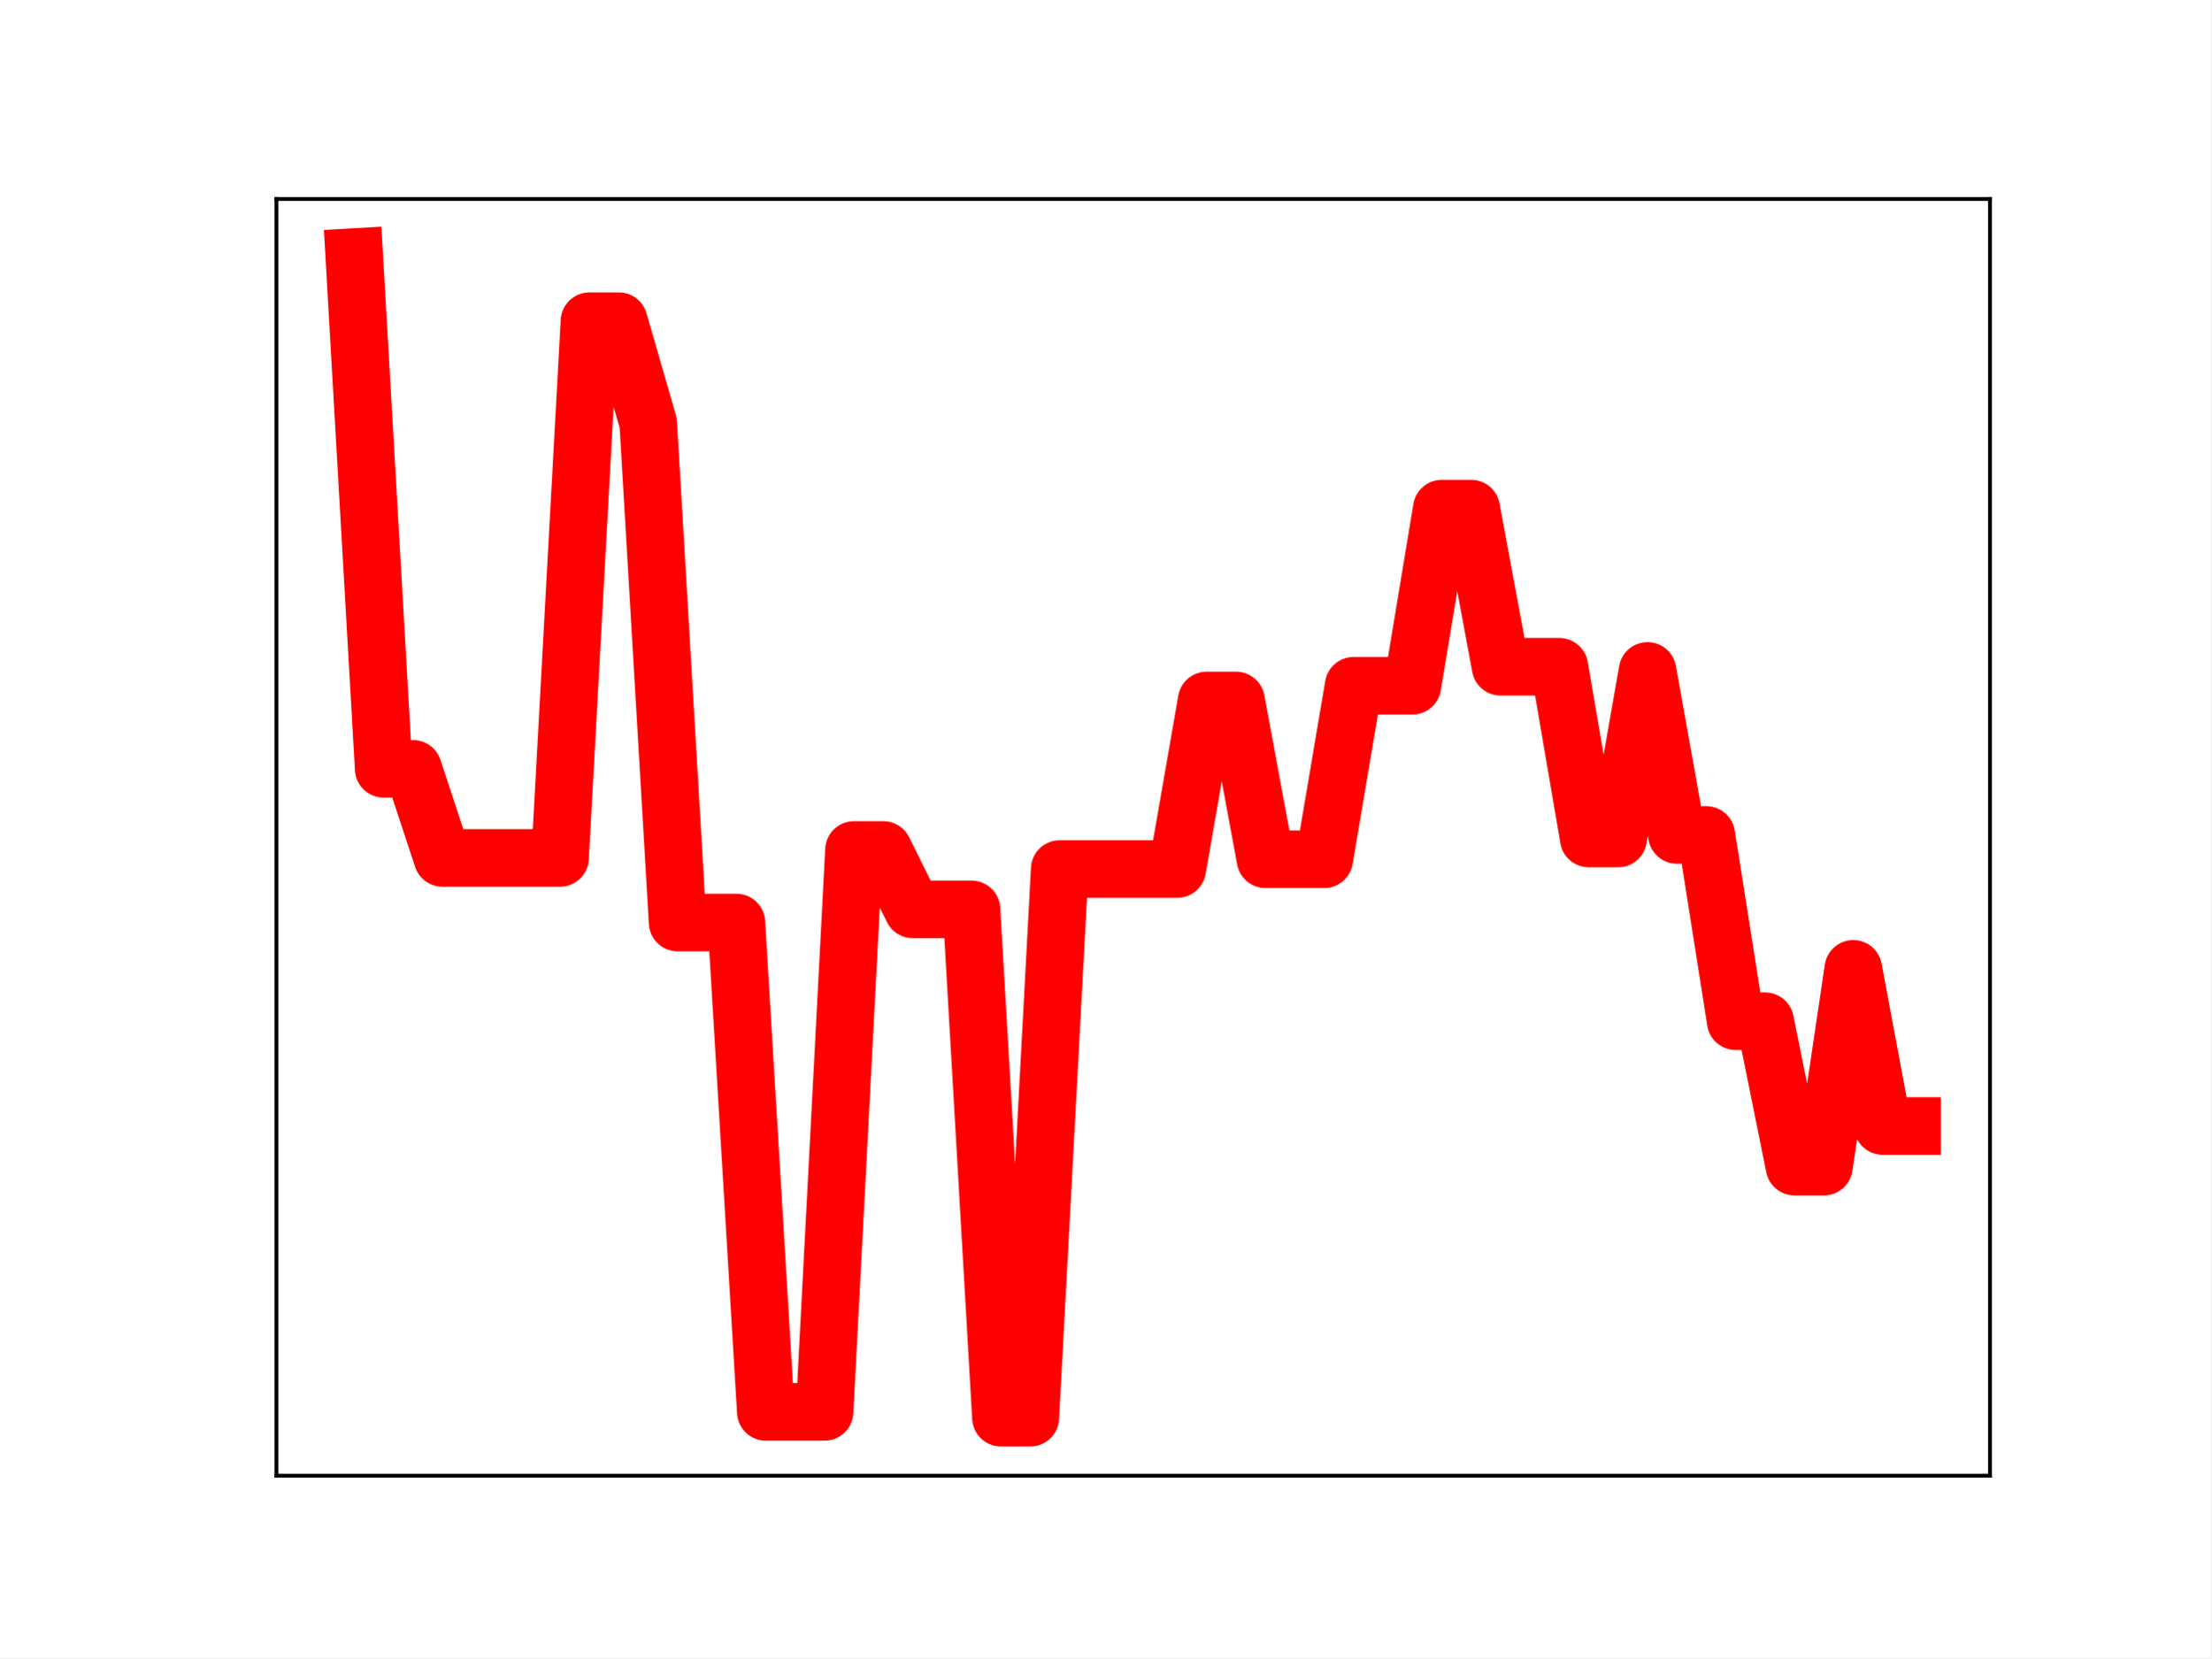
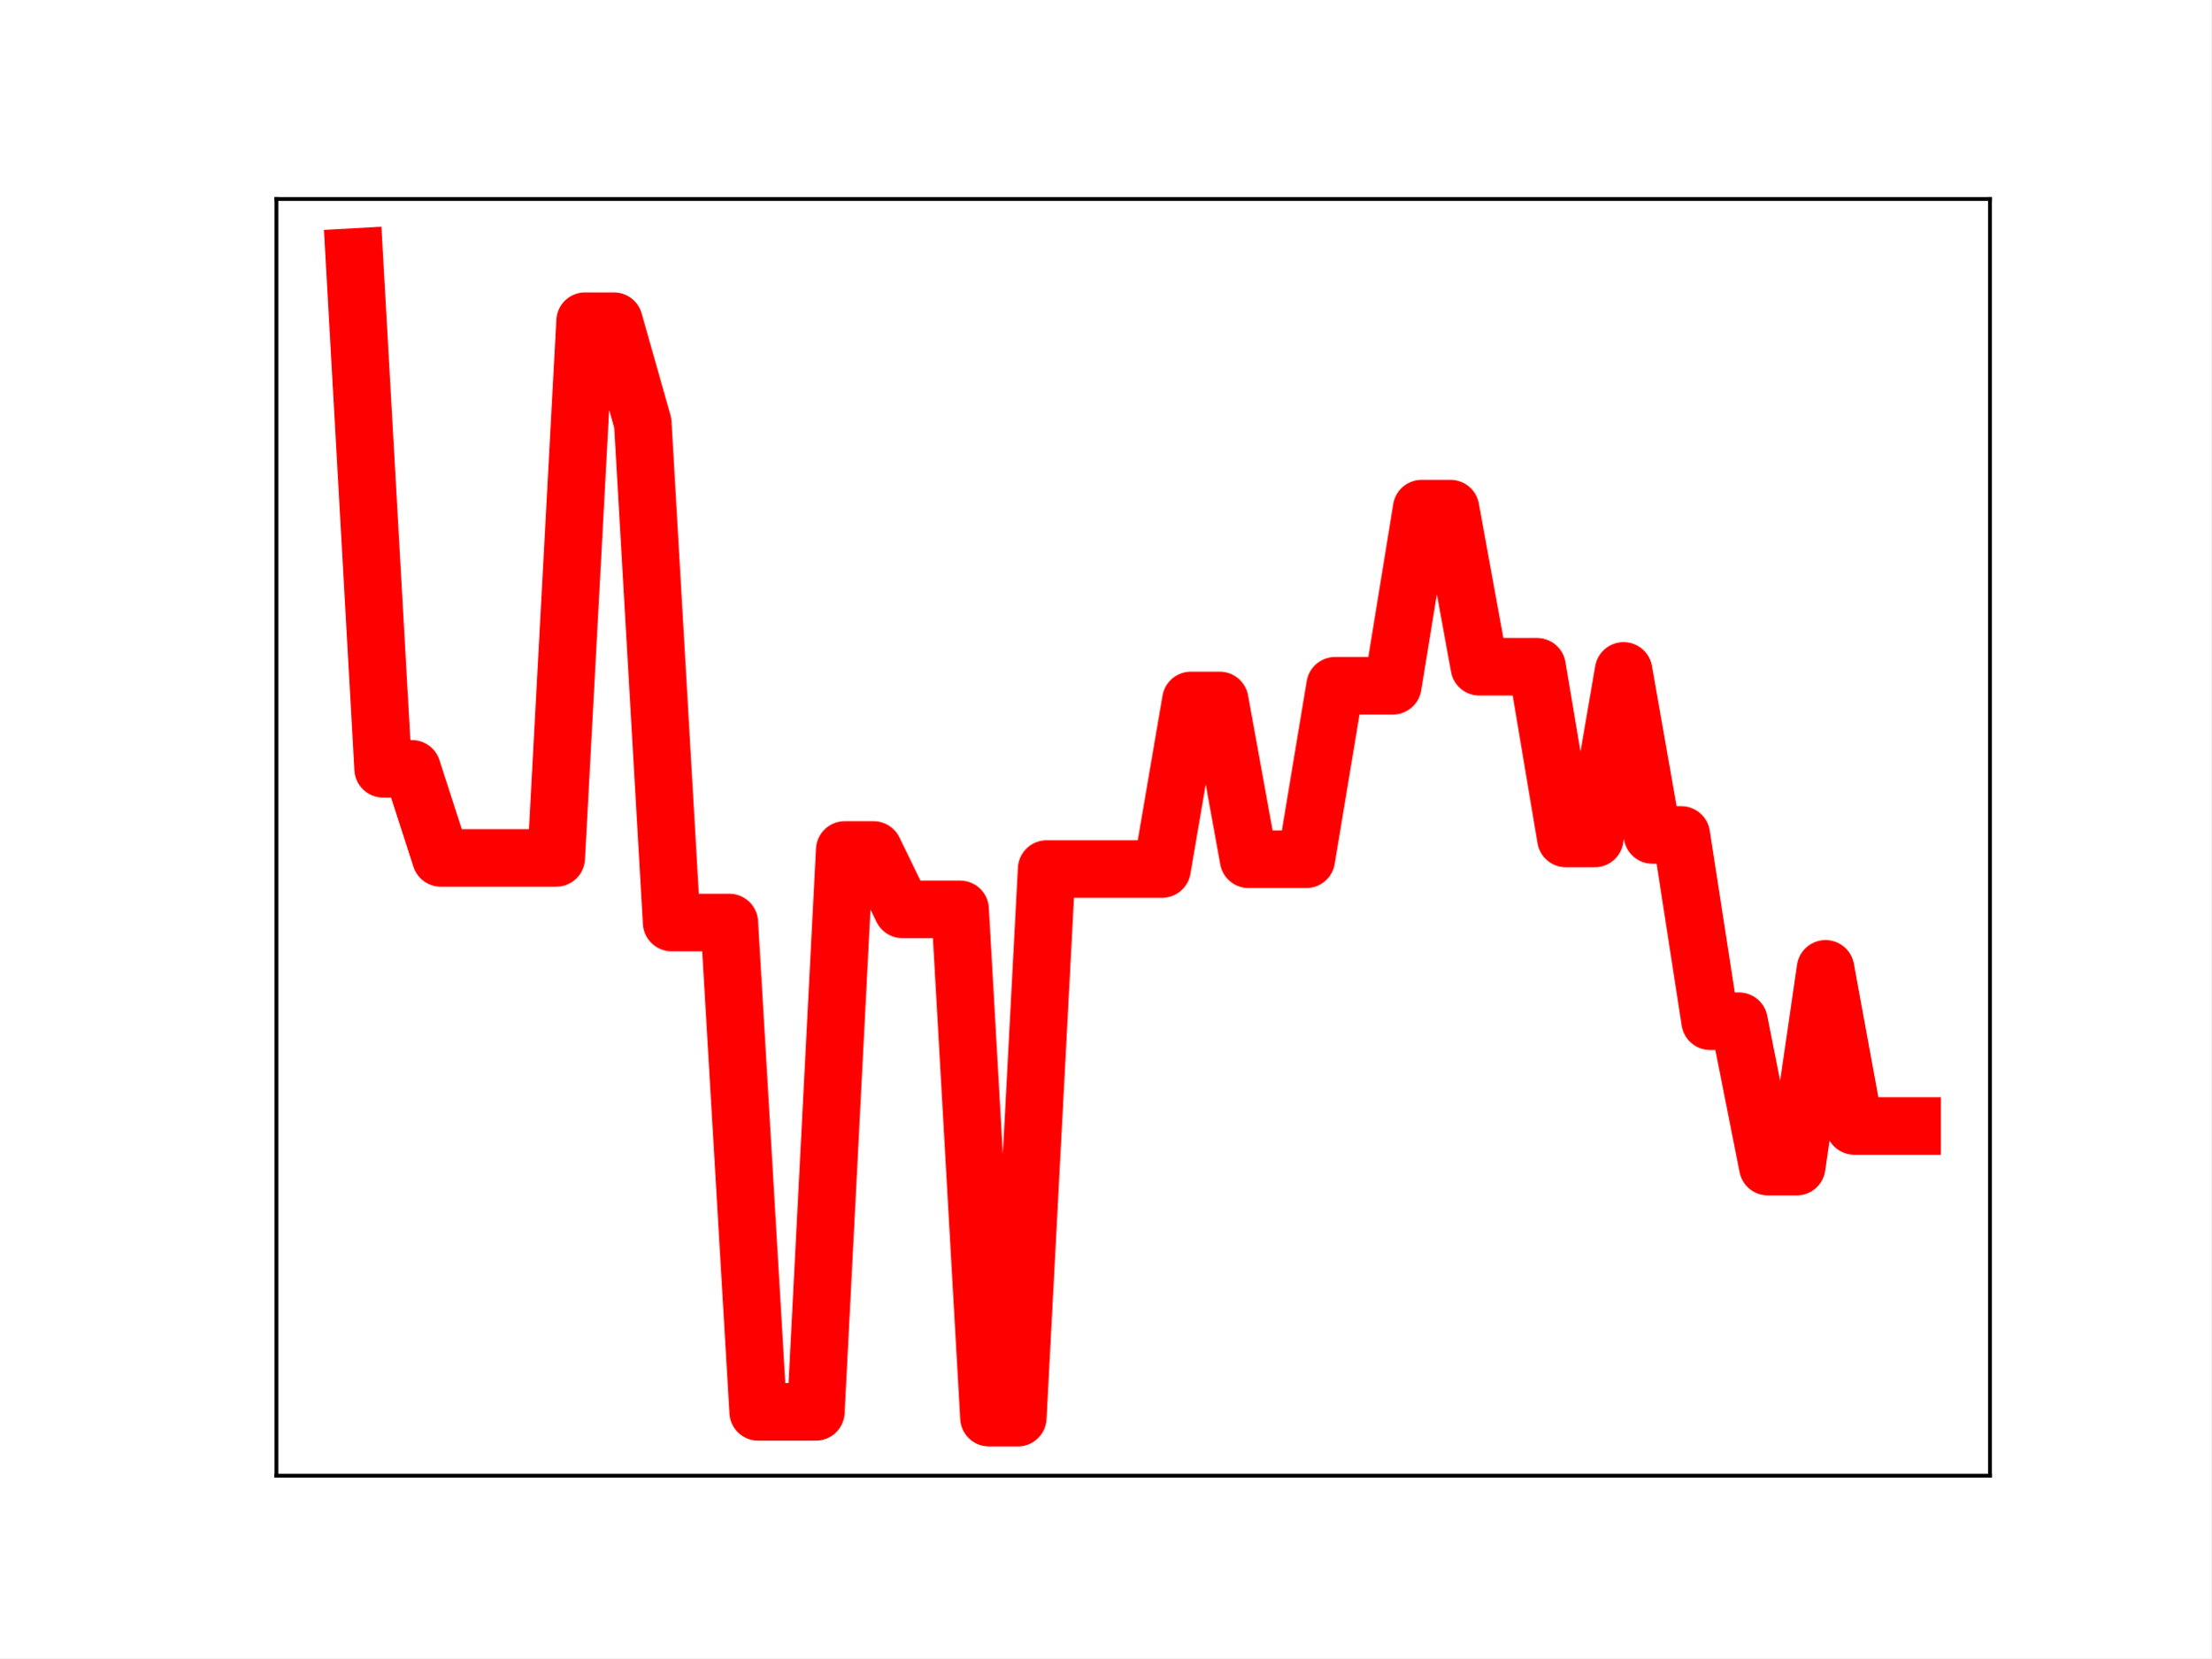
<svg xmlns="http://www.w3.org/2000/svg" xmlns:xlink="http://www.w3.org/1999/xlink" height="345.6pt" version="1.1" viewBox="0 0 460.8 345.6" width="460.8pt">
  <defs>
    <style type="text/css">
*{stroke-linecap:butt;stroke-linejoin:round;}
  </style>
  </defs>
  <g id="figure_1">
    <g id="patch_1">
      <path d="M 0 345.6  L 460.8 345.6  L 460.8 0  L 0 0  z " style="fill:#ffffff;" />
    </g>
    <g id="axes_1">
      <g id="patch_2">
        <path d="M 57.6 307.584  L 414.72 307.584  L 414.72 41.472  L 57.6 41.472  z " style="fill:#ffffff;" />
      </g>
      <g id="line2d_1">
-         <path clip-path="url(#pd627d89241)" d="M 73.833 53.568  L 79.958 160.246  L 86.084 160.246  L 92.209 178.819  L 98.335 178.819  L 104.461 178.819  L 110.586 178.819  L 116.712 178.819  L 122.837 66.943  L 128.963 66.943  L 135.088 88.165  L 141.214 192.284  L 147.339 192.284  L 153.465 192.284  L 159.591 294.28  L 165.716 294.28  L 171.842 294.28  L 177.967 177.163  L 184.093 177.163  L 190.218 189.539  L 196.344 189.539  L 202.469 189.539  L 208.595 295.488  L 214.721 295.488  L 220.846 181.135  L 226.972 181.135  L 233.097 181.135  L 239.223 181.135  L 245.348 181.135  L 251.474 145.995  L 257.599 145.995  L 263.725 179.1  L 269.851 179.1  L 275.976 179.1  L 282.102 142.929  L 288.227 142.929  L 294.353 142.929  L 300.478 106.007  L 306.604 106.007  L 312.729 138.973  L 318.855 138.973  L 324.981 138.973  L 331.106 174.765  L 337.232 174.765  L 343.357 139.835  L 349.483 174.031  L 355.608 174.031  L 361.734 212.856  L 367.859 212.856  L 373.985 243.169  L 380.111 243.169  L 386.236 201.937  L 392.362 234.695  L 398.487 234.695  " style="fill:none;stroke:#ff0000;stroke-linecap:square;stroke-width:12;" />
+         <path clip-path="url(#pa66cfd9cf0)" d="M 73.833 53.568  L 79.845 160.246  L 85.857 160.246  L 91.869 178.819  L 97.881 178.819  L 103.893 178.819  L 109.905 178.819  L 115.918 178.819  L 121.93 66.943  L 127.942 66.943  L 133.954 88.165  L 139.966 192.284  L 145.978 192.284  L 151.99 192.284  L 158.002 294.28  L 164.015 294.28  L 170.027 294.28  L 176.039 177.163  L 182.051 177.163  L 188.063 189.539  L 194.075 189.539  L 200.087 189.539  L 206.099 295.488  L 212.112 295.488  L 218.124 181.135  L 224.136 181.135  L 230.148 181.135  L 236.16 181.135  L 242.172 181.135  L 248.184 145.995  L 254.196 145.995  L 260.208 179.1  L 266.221 179.1  L 272.233 179.1  L 278.245 142.929  L 284.257 142.929  L 290.269 142.929  L 296.281 106.007  L 302.293 106.007  L 308.305 138.973  L 314.318 138.973  L 320.33 138.973  L 326.342 174.765  L 332.354 174.765  L 338.366 139.835  L 344.378 174.031  L 350.39 174.031  L 356.402 212.856  L 362.415 212.856  L 368.427 243.169  L 374.439 243.169  L 380.451 201.937  L 386.463 234.695  L 392.475 234.695  L 398.487 234.695  " style="fill:none;stroke:#ff0000;stroke-linecap:square;stroke-width:12;" />
        <defs>
-           <path d="M 0 3  C 0.796 3 1.559 2.684 2.121 2.121  C 2.684 1.559 3 0.796 3 0  C 3 -0.796 2.684 -1.559 2.121 -2.121  C 1.559 -2.684 0.796 -3 0 -3  C -0.796 -3 -1.559 -2.684 -2.121 -2.121  C -2.684 -1.559 -3 -0.796 -3 0  C -3 0.796 -2.684 1.559 -2.121 2.121  C -1.559 2.684 -0.796 3 0 3  z " id="mc08da07160" style="stroke:#ff0000;" />
+           <path d="M 0 3  C 0.796 3 1.559 2.684 2.121 2.121  C 2.684 1.559 3 0.796 3 0  C 3 -0.796 2.684 -1.559 2.121 -2.121  C 1.559 -2.684 0.796 -3 0 -3  C -0.796 -3 -1.559 -2.684 -2.121 -2.121  C -2.684 -1.559 -3 -0.796 -3 0  C -3 0.796 -2.684 1.559 -2.121 2.121  C -1.559 2.684 -0.796 3 0 3  z " id="m870b9f1aed" style="stroke:#ff0000;" />
        </defs>
-         <g clip-path="url(#pd627d89241)">
-           <use style="fill:#ff0000;stroke:#ff0000;" x="73.833" xlink:href="#mc08da07160" y="53.568" />
-           <use style="fill:#ff0000;stroke:#ff0000;" x="79.958" xlink:href="#mc08da07160" y="160.246" />
-           <use style="fill:#ff0000;stroke:#ff0000;" x="86.084" xlink:href="#mc08da07160" y="160.246" />
-           <use style="fill:#ff0000;stroke:#ff0000;" x="92.209" xlink:href="#mc08da07160" y="178.819" />
-           <use style="fill:#ff0000;stroke:#ff0000;" x="98.335" xlink:href="#mc08da07160" y="178.819" />
-           <use style="fill:#ff0000;stroke:#ff0000;" x="104.461" xlink:href="#mc08da07160" y="178.819" />
-           <use style="fill:#ff0000;stroke:#ff0000;" x="110.586" xlink:href="#mc08da07160" y="178.819" />
-           <use style="fill:#ff0000;stroke:#ff0000;" x="116.712" xlink:href="#mc08da07160" y="178.819" />
-           <use style="fill:#ff0000;stroke:#ff0000;" x="122.837" xlink:href="#mc08da07160" y="66.943" />
-           <use style="fill:#ff0000;stroke:#ff0000;" x="128.963" xlink:href="#mc08da07160" y="66.943" />
-           <use style="fill:#ff0000;stroke:#ff0000;" x="135.088" xlink:href="#mc08da07160" y="88.165" />
-           <use style="fill:#ff0000;stroke:#ff0000;" x="141.214" xlink:href="#mc08da07160" y="192.284" />
-           <use style="fill:#ff0000;stroke:#ff0000;" x="147.339" xlink:href="#mc08da07160" y="192.284" />
-           <use style="fill:#ff0000;stroke:#ff0000;" x="153.465" xlink:href="#mc08da07160" y="192.284" />
-           <use style="fill:#ff0000;stroke:#ff0000;" x="159.591" xlink:href="#mc08da07160" y="294.28" />
-           <use style="fill:#ff0000;stroke:#ff0000;" x="165.716" xlink:href="#mc08da07160" y="294.28" />
-           <use style="fill:#ff0000;stroke:#ff0000;" x="171.842" xlink:href="#mc08da07160" y="294.28" />
-           <use style="fill:#ff0000;stroke:#ff0000;" x="177.967" xlink:href="#mc08da07160" y="177.163" />
-           <use style="fill:#ff0000;stroke:#ff0000;" x="184.093" xlink:href="#mc08da07160" y="177.163" />
-           <use style="fill:#ff0000;stroke:#ff0000;" x="190.218" xlink:href="#mc08da07160" y="189.539" />
-           <use style="fill:#ff0000;stroke:#ff0000;" x="196.344" xlink:href="#mc08da07160" y="189.539" />
-           <use style="fill:#ff0000;stroke:#ff0000;" x="202.469" xlink:href="#mc08da07160" y="189.539" />
-           <use style="fill:#ff0000;stroke:#ff0000;" x="208.595" xlink:href="#mc08da07160" y="295.488" />
-           <use style="fill:#ff0000;stroke:#ff0000;" x="214.721" xlink:href="#mc08da07160" y="295.488" />
-           <use style="fill:#ff0000;stroke:#ff0000;" x="220.846" xlink:href="#mc08da07160" y="181.135" />
-           <use style="fill:#ff0000;stroke:#ff0000;" x="226.972" xlink:href="#mc08da07160" y="181.135" />
-           <use style="fill:#ff0000;stroke:#ff0000;" x="233.097" xlink:href="#mc08da07160" y="181.135" />
-           <use style="fill:#ff0000;stroke:#ff0000;" x="239.223" xlink:href="#mc08da07160" y="181.135" />
-           <use style="fill:#ff0000;stroke:#ff0000;" x="245.348" xlink:href="#mc08da07160" y="181.135" />
-           <use style="fill:#ff0000;stroke:#ff0000;" x="251.474" xlink:href="#mc08da07160" y="145.995" />
-           <use style="fill:#ff0000;stroke:#ff0000;" x="257.599" xlink:href="#mc08da07160" y="145.995" />
-           <use style="fill:#ff0000;stroke:#ff0000;" x="263.725" xlink:href="#mc08da07160" y="179.1" />
-           <use style="fill:#ff0000;stroke:#ff0000;" x="269.851" xlink:href="#mc08da07160" y="179.1" />
-           <use style="fill:#ff0000;stroke:#ff0000;" x="275.976" xlink:href="#mc08da07160" y="179.1" />
-           <use style="fill:#ff0000;stroke:#ff0000;" x="282.102" xlink:href="#mc08da07160" y="142.929" />
-           <use style="fill:#ff0000;stroke:#ff0000;" x="288.227" xlink:href="#mc08da07160" y="142.929" />
-           <use style="fill:#ff0000;stroke:#ff0000;" x="294.353" xlink:href="#mc08da07160" y="142.929" />
-           <use style="fill:#ff0000;stroke:#ff0000;" x="300.478" xlink:href="#mc08da07160" y="106.007" />
-           <use style="fill:#ff0000;stroke:#ff0000;" x="306.604" xlink:href="#mc08da07160" y="106.007" />
-           <use style="fill:#ff0000;stroke:#ff0000;" x="312.729" xlink:href="#mc08da07160" y="138.973" />
-           <use style="fill:#ff0000;stroke:#ff0000;" x="318.855" xlink:href="#mc08da07160" y="138.973" />
-           <use style="fill:#ff0000;stroke:#ff0000;" x="324.981" xlink:href="#mc08da07160" y="138.973" />
-           <use style="fill:#ff0000;stroke:#ff0000;" x="331.106" xlink:href="#mc08da07160" y="174.765" />
-           <use style="fill:#ff0000;stroke:#ff0000;" x="337.232" xlink:href="#mc08da07160" y="174.765" />
-           <use style="fill:#ff0000;stroke:#ff0000;" x="343.357" xlink:href="#mc08da07160" y="139.835" />
-           <use style="fill:#ff0000;stroke:#ff0000;" x="349.483" xlink:href="#mc08da07160" y="174.031" />
-           <use style="fill:#ff0000;stroke:#ff0000;" x="355.608" xlink:href="#mc08da07160" y="174.031" />
-           <use style="fill:#ff0000;stroke:#ff0000;" x="361.734" xlink:href="#mc08da07160" y="212.856" />
-           <use style="fill:#ff0000;stroke:#ff0000;" x="367.859" xlink:href="#mc08da07160" y="212.856" />
-           <use style="fill:#ff0000;stroke:#ff0000;" x="373.985" xlink:href="#mc08da07160" y="243.169" />
-           <use style="fill:#ff0000;stroke:#ff0000;" x="380.111" xlink:href="#mc08da07160" y="243.169" />
-           <use style="fill:#ff0000;stroke:#ff0000;" x="386.236" xlink:href="#mc08da07160" y="201.937" />
-           <use style="fill:#ff0000;stroke:#ff0000;" x="392.362" xlink:href="#mc08da07160" y="234.695" />
-           <use style="fill:#ff0000;stroke:#ff0000;" x="398.487" xlink:href="#mc08da07160" y="234.695" />
+         <g clip-path="url(#pa66cfd9cf0)">
+           <use style="fill:#ff0000;stroke:#ff0000;" x="73.833" xlink:href="#m870b9f1aed" y="53.568" />
+           <use style="fill:#ff0000;stroke:#ff0000;" x="79.845" xlink:href="#m870b9f1aed" y="160.246" />
+           <use style="fill:#ff0000;stroke:#ff0000;" x="85.857" xlink:href="#m870b9f1aed" y="160.246" />
+           <use style="fill:#ff0000;stroke:#ff0000;" x="91.869" xlink:href="#m870b9f1aed" y="178.819" />
+           <use style="fill:#ff0000;stroke:#ff0000;" x="97.881" xlink:href="#m870b9f1aed" y="178.819" />
+           <use style="fill:#ff0000;stroke:#ff0000;" x="103.893" xlink:href="#m870b9f1aed" y="178.819" />
+           <use style="fill:#ff0000;stroke:#ff0000;" x="109.905" xlink:href="#m870b9f1aed" y="178.819" />
+           <use style="fill:#ff0000;stroke:#ff0000;" x="115.918" xlink:href="#m870b9f1aed" y="178.819" />
+           <use style="fill:#ff0000;stroke:#ff0000;" x="121.93" xlink:href="#m870b9f1aed" y="66.943" />
+           <use style="fill:#ff0000;stroke:#ff0000;" x="127.942" xlink:href="#m870b9f1aed" y="66.943" />
+           <use style="fill:#ff0000;stroke:#ff0000;" x="133.954" xlink:href="#m870b9f1aed" y="88.165" />
+           <use style="fill:#ff0000;stroke:#ff0000;" x="139.966" xlink:href="#m870b9f1aed" y="192.284" />
+           <use style="fill:#ff0000;stroke:#ff0000;" x="145.978" xlink:href="#m870b9f1aed" y="192.284" />
+           <use style="fill:#ff0000;stroke:#ff0000;" x="151.99" xlink:href="#m870b9f1aed" y="192.284" />
+           <use style="fill:#ff0000;stroke:#ff0000;" x="158.002" xlink:href="#m870b9f1aed" y="294.28" />
+           <use style="fill:#ff0000;stroke:#ff0000;" x="164.015" xlink:href="#m870b9f1aed" y="294.28" />
+           <use style="fill:#ff0000;stroke:#ff0000;" x="170.027" xlink:href="#m870b9f1aed" y="294.28" />
+           <use style="fill:#ff0000;stroke:#ff0000;" x="176.039" xlink:href="#m870b9f1aed" y="177.163" />
+           <use style="fill:#ff0000;stroke:#ff0000;" x="182.051" xlink:href="#m870b9f1aed" y="177.163" />
+           <use style="fill:#ff0000;stroke:#ff0000;" x="188.063" xlink:href="#m870b9f1aed" y="189.539" />
+           <use style="fill:#ff0000;stroke:#ff0000;" x="194.075" xlink:href="#m870b9f1aed" y="189.539" />
+           <use style="fill:#ff0000;stroke:#ff0000;" x="200.087" xlink:href="#m870b9f1aed" y="189.539" />
+           <use style="fill:#ff0000;stroke:#ff0000;" x="206.099" xlink:href="#m870b9f1aed" y="295.488" />
+           <use style="fill:#ff0000;stroke:#ff0000;" x="212.112" xlink:href="#m870b9f1aed" y="295.488" />
+           <use style="fill:#ff0000;stroke:#ff0000;" x="218.124" xlink:href="#m870b9f1aed" y="181.135" />
+           <use style="fill:#ff0000;stroke:#ff0000;" x="224.136" xlink:href="#m870b9f1aed" y="181.135" />
+           <use style="fill:#ff0000;stroke:#ff0000;" x="230.148" xlink:href="#m870b9f1aed" y="181.135" />
+           <use style="fill:#ff0000;stroke:#ff0000;" x="236.16" xlink:href="#m870b9f1aed" y="181.135" />
+           <use style="fill:#ff0000;stroke:#ff0000;" x="242.172" xlink:href="#m870b9f1aed" y="181.135" />
+           <use style="fill:#ff0000;stroke:#ff0000;" x="248.184" xlink:href="#m870b9f1aed" y="145.995" />
+           <use style="fill:#ff0000;stroke:#ff0000;" x="254.196" xlink:href="#m870b9f1aed" y="145.995" />
+           <use style="fill:#ff0000;stroke:#ff0000;" x="260.208" xlink:href="#m870b9f1aed" y="179.1" />
+           <use style="fill:#ff0000;stroke:#ff0000;" x="266.221" xlink:href="#m870b9f1aed" y="179.1" />
+           <use style="fill:#ff0000;stroke:#ff0000;" x="272.233" xlink:href="#m870b9f1aed" y="179.1" />
+           <use style="fill:#ff0000;stroke:#ff0000;" x="278.245" xlink:href="#m870b9f1aed" y="142.929" />
+           <use style="fill:#ff0000;stroke:#ff0000;" x="284.257" xlink:href="#m870b9f1aed" y="142.929" />
+           <use style="fill:#ff0000;stroke:#ff0000;" x="290.269" xlink:href="#m870b9f1aed" y="142.929" />
+           <use style="fill:#ff0000;stroke:#ff0000;" x="296.281" xlink:href="#m870b9f1aed" y="106.007" />
+           <use style="fill:#ff0000;stroke:#ff0000;" x="302.293" xlink:href="#m870b9f1aed" y="106.007" />
+           <use style="fill:#ff0000;stroke:#ff0000;" x="308.305" xlink:href="#m870b9f1aed" y="138.973" />
+           <use style="fill:#ff0000;stroke:#ff0000;" x="314.318" xlink:href="#m870b9f1aed" y="138.973" />
+           <use style="fill:#ff0000;stroke:#ff0000;" x="320.33" xlink:href="#m870b9f1aed" y="138.973" />
+           <use style="fill:#ff0000;stroke:#ff0000;" x="326.342" xlink:href="#m870b9f1aed" y="174.765" />
+           <use style="fill:#ff0000;stroke:#ff0000;" x="332.354" xlink:href="#m870b9f1aed" y="174.765" />
+           <use style="fill:#ff0000;stroke:#ff0000;" x="338.366" xlink:href="#m870b9f1aed" y="139.835" />
+           <use style="fill:#ff0000;stroke:#ff0000;" x="344.378" xlink:href="#m870b9f1aed" y="174.031" />
+           <use style="fill:#ff0000;stroke:#ff0000;" x="350.39" xlink:href="#m870b9f1aed" y="174.031" />
+           <use style="fill:#ff0000;stroke:#ff0000;" x="356.402" xlink:href="#m870b9f1aed" y="212.856" />
+           <use style="fill:#ff0000;stroke:#ff0000;" x="362.415" xlink:href="#m870b9f1aed" y="212.856" />
+           <use style="fill:#ff0000;stroke:#ff0000;" x="368.427" xlink:href="#m870b9f1aed" y="243.169" />
+           <use style="fill:#ff0000;stroke:#ff0000;" x="374.439" xlink:href="#m870b9f1aed" y="243.169" />
+           <use style="fill:#ff0000;stroke:#ff0000;" x="380.451" xlink:href="#m870b9f1aed" y="201.937" />
+           <use style="fill:#ff0000;stroke:#ff0000;" x="386.463" xlink:href="#m870b9f1aed" y="234.695" />
+           <use style="fill:#ff0000;stroke:#ff0000;" x="392.475" xlink:href="#m870b9f1aed" y="234.695" />
+           <use style="fill:#ff0000;stroke:#ff0000;" x="398.487" xlink:href="#m870b9f1aed" y="234.695" />
        </g>
      </g>
      <g id="patch_3">
        <path d="M 57.6 307.584  L 57.6 41.472  " style="fill:none;stroke:#000000;stroke-linecap:square;stroke-linejoin:miter;stroke-width:0.8;" />
      </g>
      <g id="patch_4">
        <path d="M 414.72 307.584  L 414.72 41.472  " style="fill:none;stroke:#000000;stroke-linecap:square;stroke-linejoin:miter;stroke-width:0.8;" />
      </g>
      <g id="patch_5">
        <path d="M 57.6 307.584  L 414.72 307.584  " style="fill:none;stroke:#000000;stroke-linecap:square;stroke-linejoin:miter;stroke-width:0.8;" />
      </g>
      <g id="patch_6">
        <path d="M 57.6 41.472  L 414.72 41.472  " style="fill:none;stroke:#000000;stroke-linecap:square;stroke-linejoin:miter;stroke-width:0.8;" />
      </g>
    </g>
  </g>
  <defs>
-     <clipPath id="pd627d89241">
+     <clipPath id="pa66cfd9cf0">
      <rect height="266.112" width="357.12" x="57.6" y="41.472" />
    </clipPath>
  </defs>
</svg>
